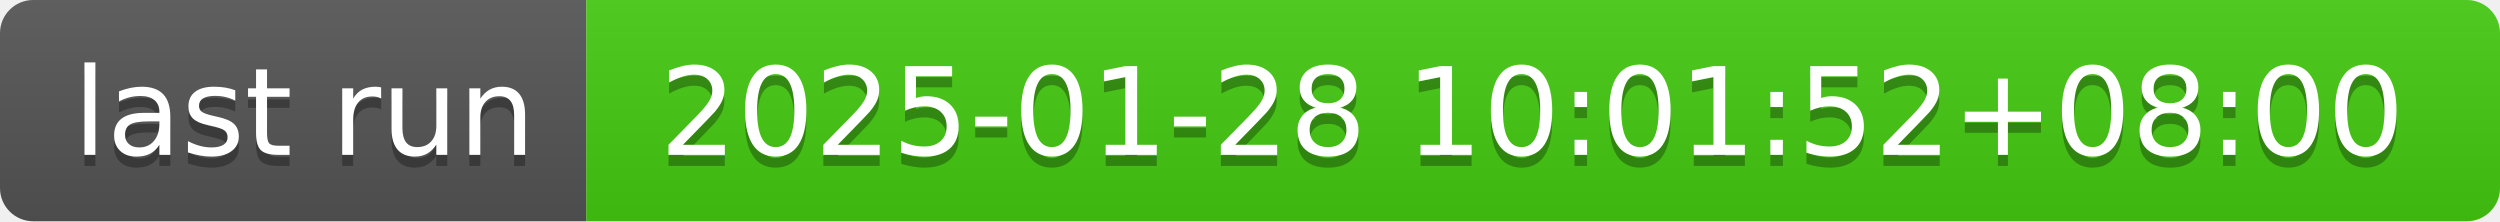
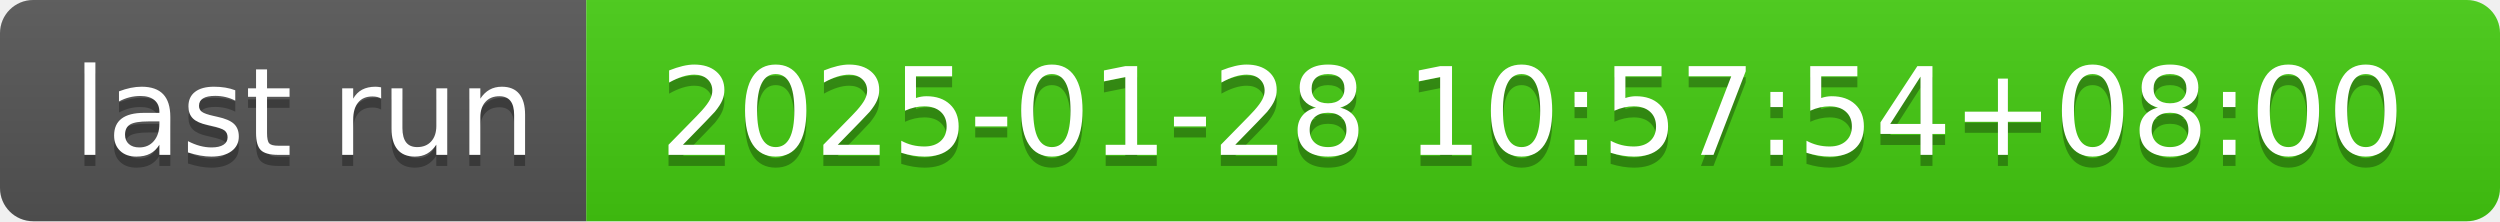
- <svg xmlns="http://www.w3.org/2000/svg" width="226" height="20" role="img" aria-label="last run: 2025-01-28 10:01:52+08:00">
+ <svg xmlns="http://www.w3.org/2000/svg" width="226" height="20" role="img" aria-label="last run: 2025-01-28 10:57:54+08:00">
  <linearGradient id="s" x2="0" y2="100%">
    <stop offset="0" stop-color="#bbb" stop-opacity=".1" />
    <stop offset="1" stop-opacity=".1" />
  </linearGradient>
  <clipPath id="r">
    <rect width="226" height="20" rx="3" fill="#fff" />
  </clipPath>
  <g clip-path="url(#r)">
    <rect width="53" height="20" fill="#555" />
    <rect x="53" width="173" height="20" fill="#4c1" />
    <rect width="226" height="20" fill="url(#s)" />
  </g>
  <g fill="#fff" text-anchor="middle" font-family="Verdana,Geneva,DejaVu Sans,sans-serif" text-rendering="geometricPrecision" font-size="110">
    <text aria-hidden="true" x="275" y="150" fill="#010101" fill-opacity=".3" transform="scale(.1)" textLength="430">last run</text>
    <text x="275" y="140" transform="scale(.1)" fill="#fff" textLength="430">last run</text>
-     <text aria-hidden="true" x="1385" y="150" fill="#010101" fill-opacity=".3" transform="scale(.1)" textLength="1630">2025-01-28 10:01:52+08:00</text>
-     <text x="1385" y="140" transform="scale(.1)" fill="#fff" textLength="1630">2025-01-28 10:01:52+08:00</text>
+     <text aria-hidden="true" x="1385" y="150" fill="#010101" fill-opacity=".3" transform="scale(.1)" textLength="1630">2025-01-28 10:57:54+08:00</text>
+     <text x="1385" y="140" transform="scale(.1)" fill="#fff" textLength="1630">2025-01-28 10:57:54+08:00</text>
  </g>
</svg>
